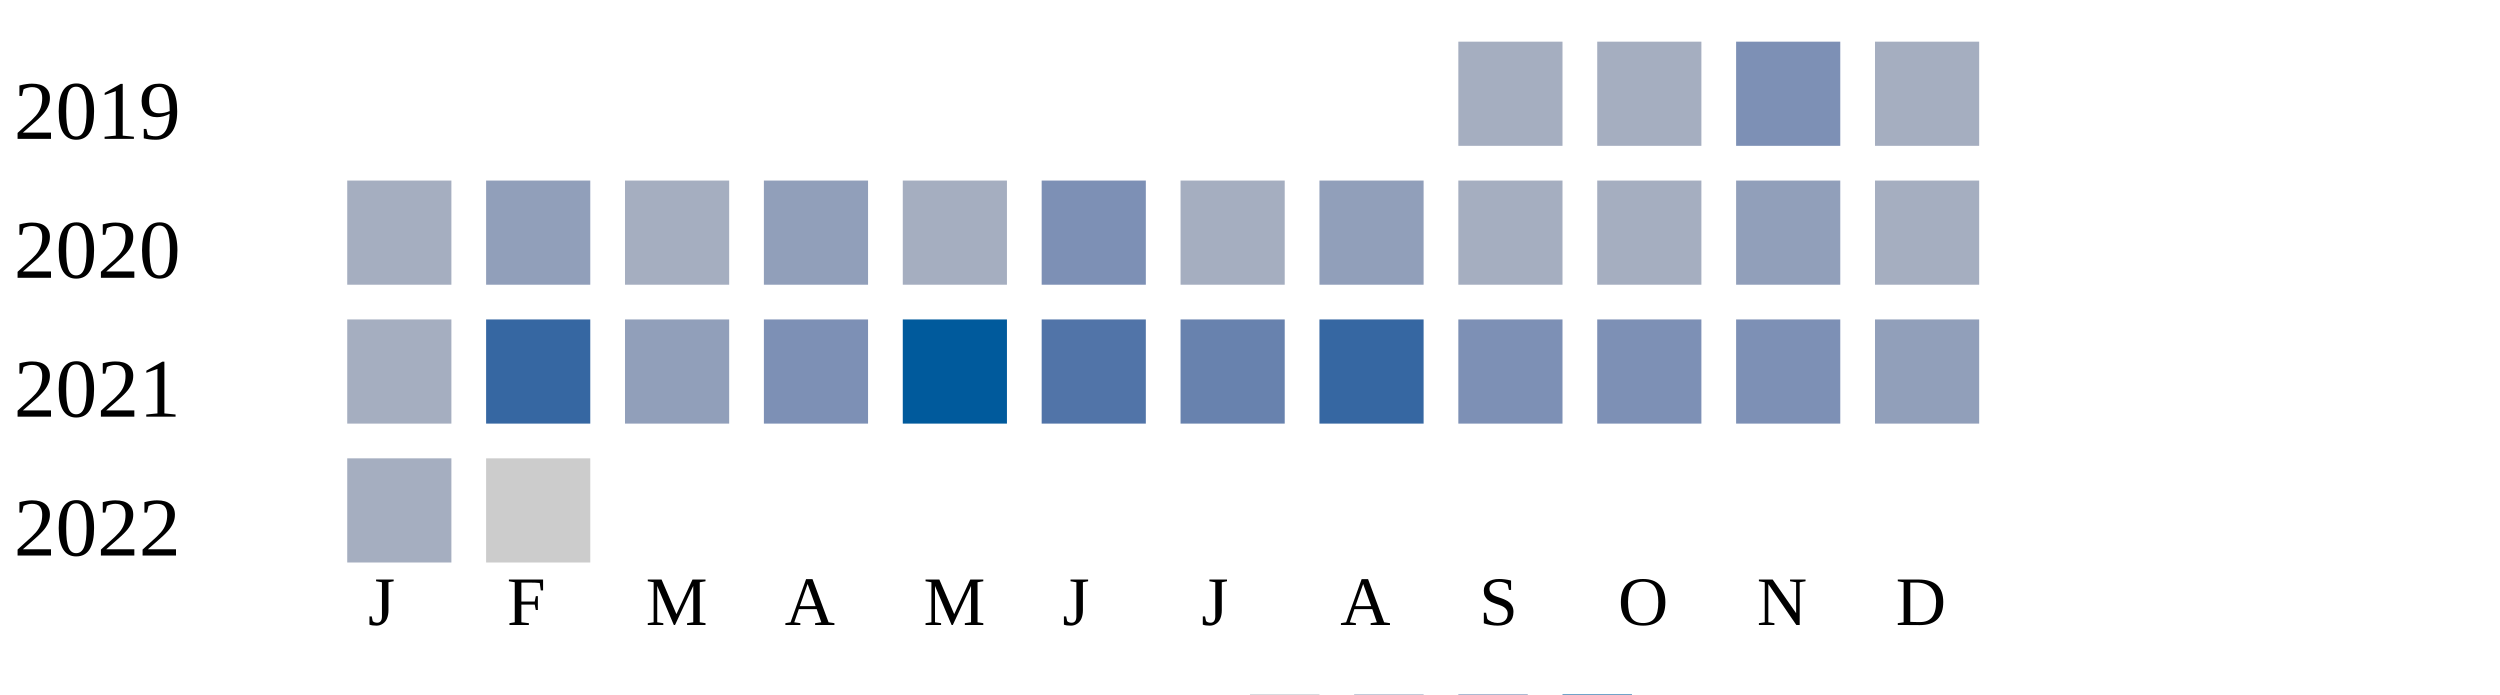
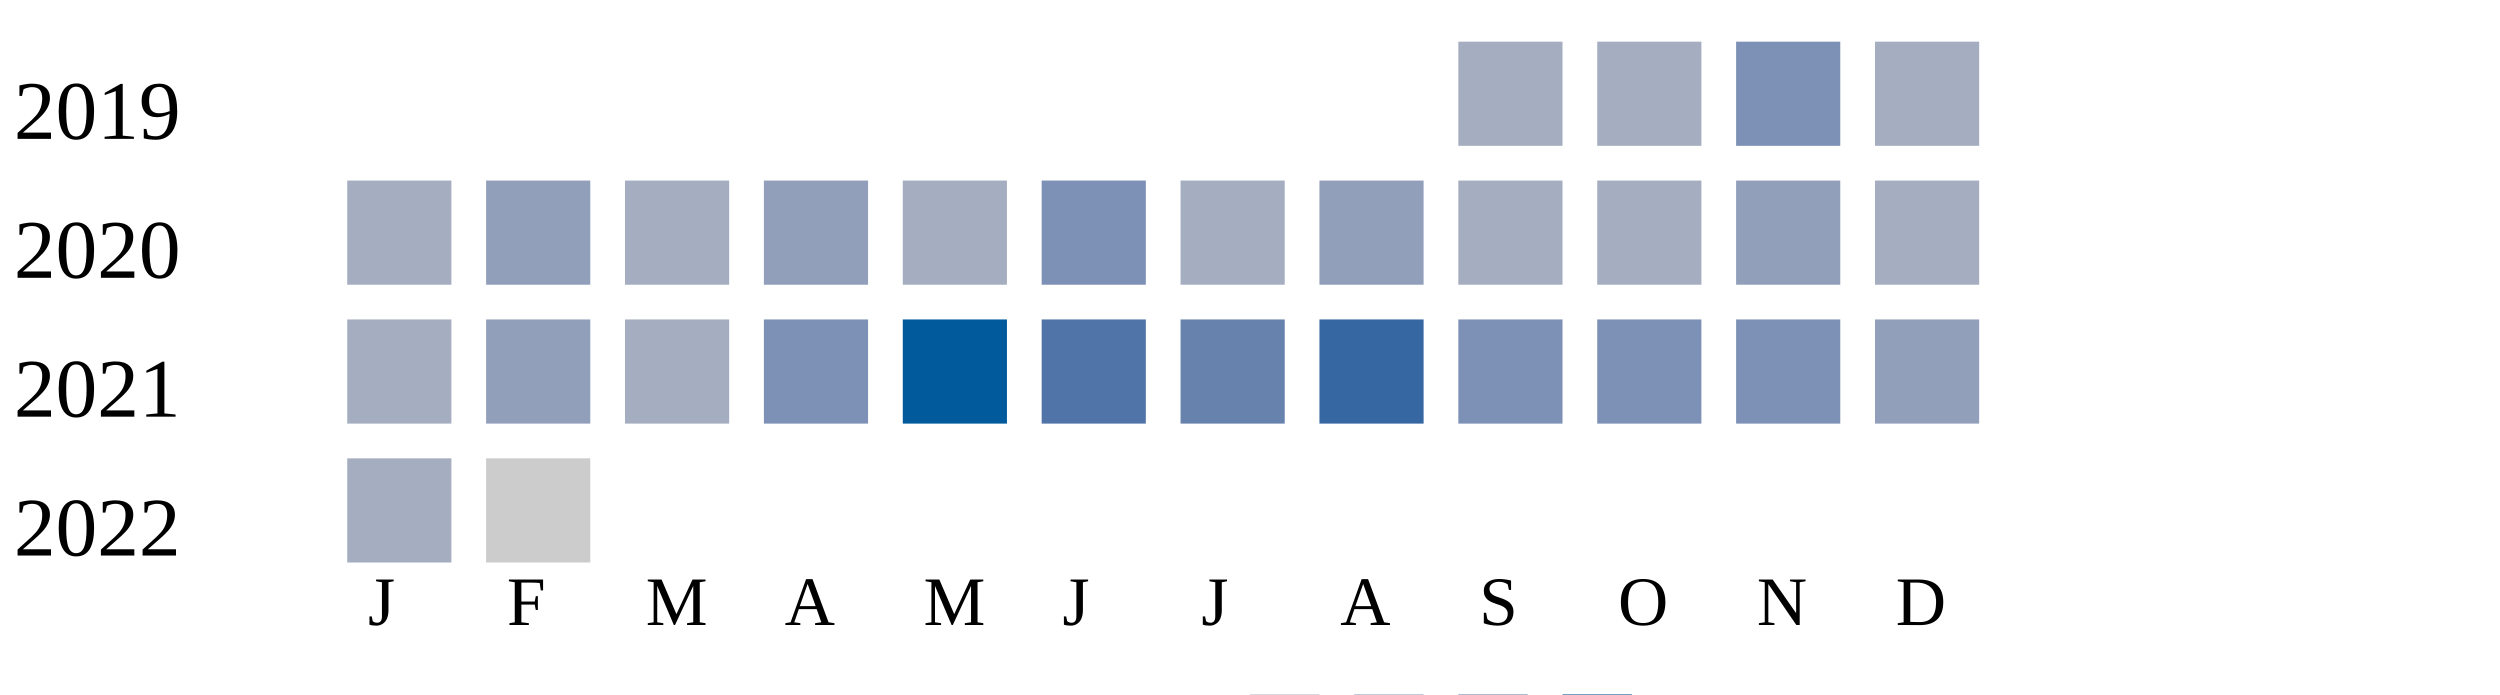
<svg xmlns="http://www.w3.org/2000/svg" width="360" height="100">
  <g transform="translate(0 0)">
    <text x="2" y="20">2019</text>
    <rect x="210" y="6" width="15" height="15" fill="#a5aec0" />
    <rect x="230" y="6" width="15" height="15" fill="#a5aec0" />
    <rect x="250" y="6" width="15" height="15" fill="#7d90b5" />
    <rect x="270" y="6" width="15" height="15" fill="#a5aec0" />
  </g>
  <g transform="translate(0 20)">
    <text x="2" y="20">2020</text>
    <rect x="50" y="6" width="15" height="15" fill="#a5aec0" />
    <rect x="70" y="6" width="15" height="15" fill="#919fba" />
    <rect x="90" y="6" width="15" height="15" fill="#a5aec0" />
    <rect x="110" y="6" width="15" height="15" fill="#919fba" />
    <rect x="130" y="6" width="15" height="15" fill="#a5aec0" />
    <rect x="150" y="6" width="15" height="15" fill="#7d90b5" />
    <rect x="170" y="6" width="15" height="15" fill="#a5aec0" />
    <rect x="190" y="6" width="15" height="15" fill="#919fba" />
    <rect x="210" y="6" width="15" height="15" fill="#a5aec0" />
    <rect x="230" y="6" width="15" height="15" fill="#a5aec0" />
    <rect x="250" y="6" width="15" height="15" fill="#919fba" />
    <rect x="270" y="6" width="15" height="15" fill="#a5aec0" />
  </g>
  <g transform="translate(0 40)">
    <text x="2" y="20">2021</text>
    <rect x="50" y="6" width="15" height="15" fill="#a5aec0" />
-     <rect x="70" y="6" width="15" height="15" fill="#3667a2" />
-     <rect x="90" y="6" width="15" height="15" fill="#919fba" />
+     <rect x="70" y="6" width="15" height="15" fill="#919fba" />
+     <rect x="90" y="6" width="15" height="15" fill="#a5aec0" />
    <rect x="110" y="6" width="15" height="15" fill="#7d90b5" />
    <rect x="130" y="6" width="15" height="15" fill="#005a9c" />
    <rect x="150" y="6" width="15" height="15" fill="#5174a8" />
    <rect x="170" y="6" width="15" height="15" fill="#6882ae" />
    <rect x="190" y="6" width="15" height="15" fill="#3667a2" />
    <rect x="210" y="6" width="15" height="15" fill="#7d90b5" />
    <rect x="230" y="6" width="15" height="15" fill="#7d90b5" />
    <rect x="250" y="6" width="15" height="15" fill="#7d90b5" />
    <rect x="270" y="6" width="15" height="15" fill="#919fba" />
  </g>
  <g transform="translate(0 60)">
    <text x="2" y="20">2022</text>
    <rect x="50" y="6" width="15" height="15" fill="#a5aec0" />
    <rect x="70" y="6" width="15" height="15" fill="#cccccc" />
  </g>
  <text style="font-size: 10px; text-align: center" x="53" y="90">J</text>
  <text style="font-size: 10px; text-align: center" x="73" y="90">F</text>
  <text style="font-size: 10px; text-align: center" x="93" y="90">M</text>
  <text style="font-size: 10px; text-align: center" x="113" y="90">A</text>
  <text style="font-size: 10px; text-align: center" x="133" y="90">M</text>
  <text style="font-size: 10px; text-align: center" x="153" y="90">J</text>
  <text style="font-size: 10px; text-align: center" x="173" y="90">J</text>
  <text style="font-size: 10px; text-align: center" x="193" y="90">A</text>
  <text style="font-size: 10px; text-align: center" x="213" y="90">S</text>
  <text style="font-size: 10px; text-align: center" x="233" y="90">O</text>
  <text style="font-size: 10px; text-align: center" x="253" y="90">N</text>
  <text style="font-size: 10px; text-align: center" x="273" y="90">D</text>
  <text style="font-size: 10px;" x="155" y="109">Less</text>
  <rect fill="#b9bdc6" width="10" height="10" x="180" y="100" />
  <rect fill="#919fba" width="10" height="10" x="195" y="100" />
  <rect fill="#6882ae" width="10" height="10" x="210" y="100" />
  <rect fill="#005a9c" width="10" height="10" x="225" y="100" />
  <text x="240" y="109" style="font-size: 10px;">More</text>
</svg>
